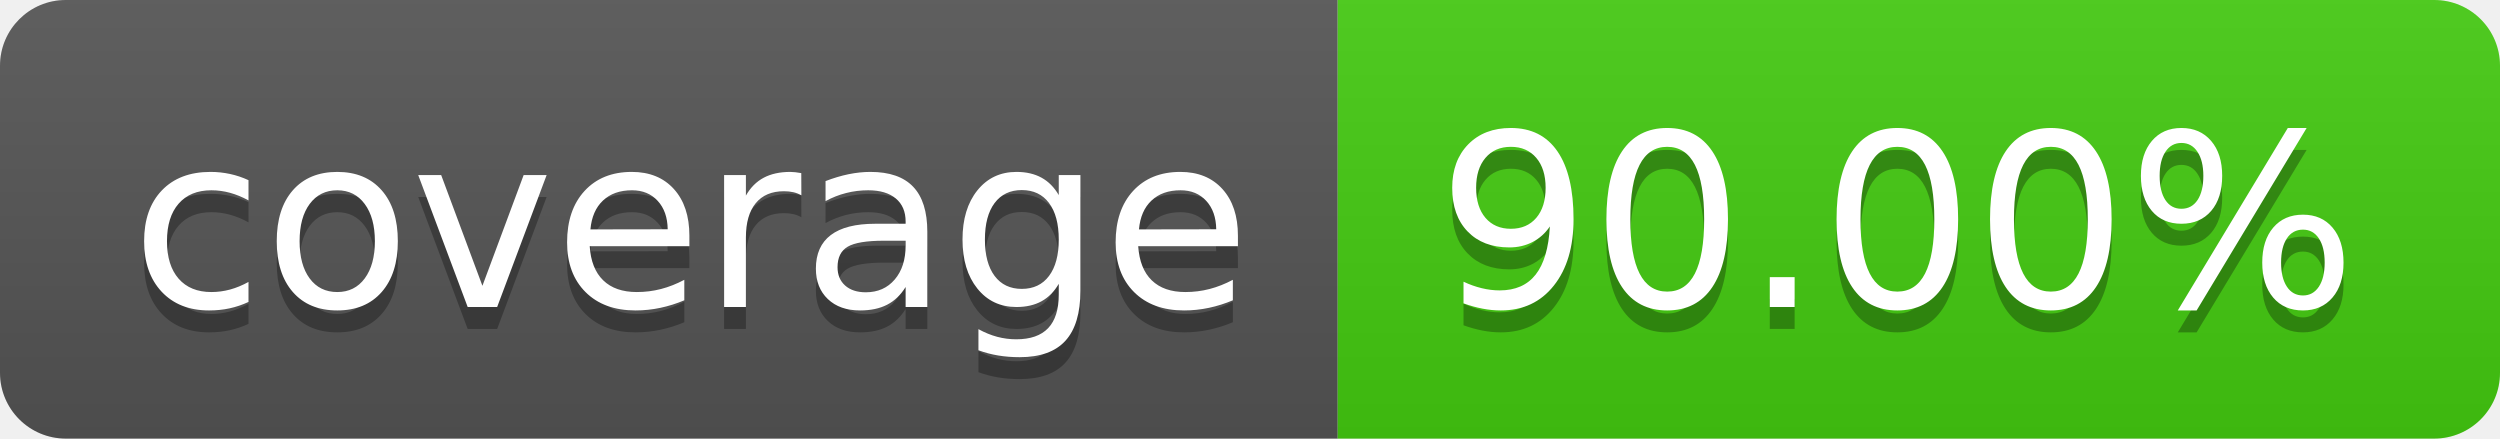
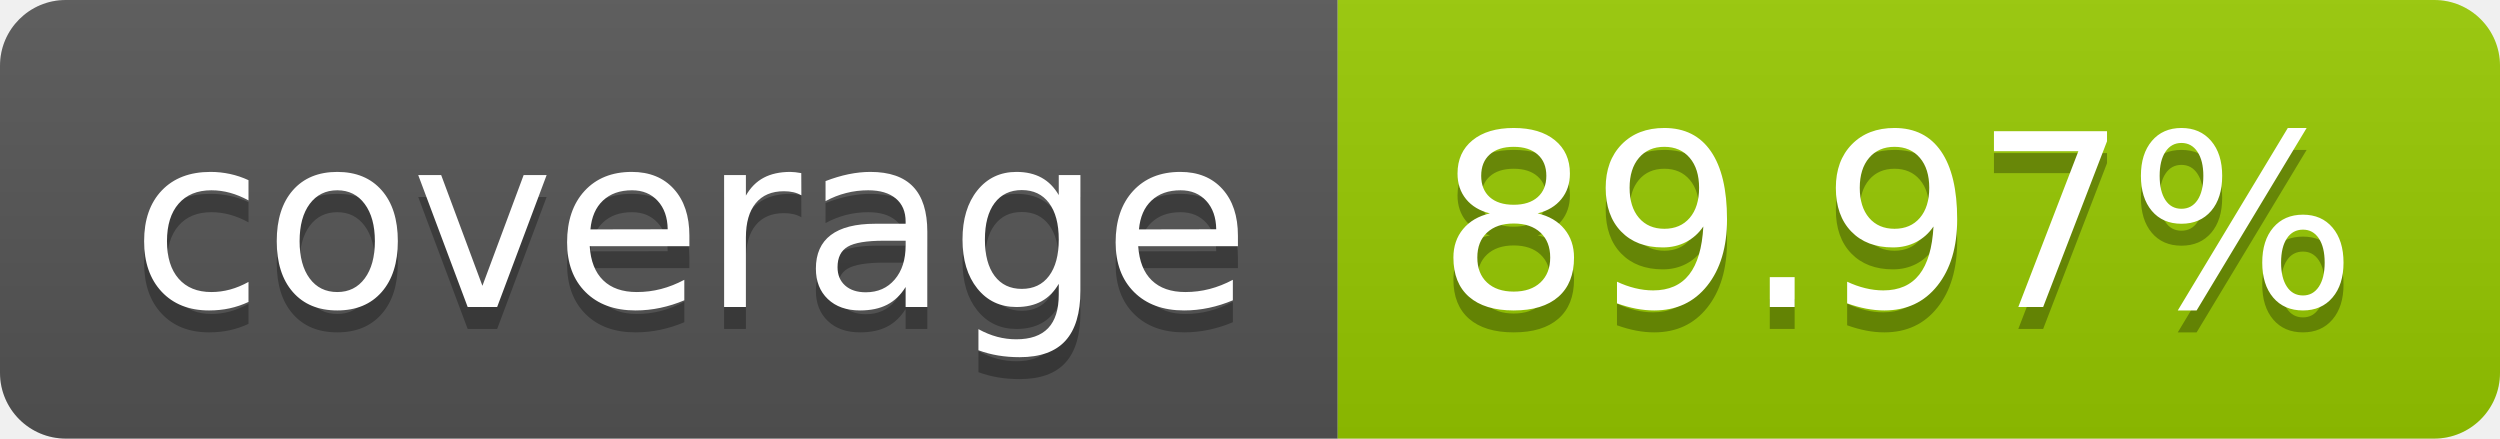
- <svg xmlns="http://www.w3.org/2000/svg" width="114" height="20" role="img" aria-label="coverage: 90.00%">
+ <svg xmlns="http://www.w3.org/2000/svg" width="114" height="20" role="img" aria-label="coverage: 89.97%">
  <linearGradient id="s" x2="0" y2="100%">
    <stop offset="0" stop-color="#bbb" stop-opacity=".1" />
    <stop offset="1" stop-opacity=".1" />
  </linearGradient>
  <clipPath id="r">
    <rect width="114" height="20" rx="3" fill="#fff" />
  </clipPath>
  <g clip-path="url(#r)">
    <rect width="61" height="20" fill="#555" />
-     <rect x="61" width="53" height="20" fill="#4c1" />
+     <rect x="61" width="53" height="20" fill="#97ca00" />
    <rect width="114" height="20" fill="url(#s)" />
  </g>
  <g fill="#fff" text-anchor="middle" font-family="Verdana,Geneva,DejaVu Sans,sans-serif" text-rendering="geometricPrecision" font-size="110">
    <text aria-hidden="true" x="315" y="150" fill="#010101" fill-opacity=".3" transform="scale(.1)" textLength="510">coverage</text>
    <text x="315" y="140" transform="scale(.1)" fill="#fff" textLength="510">coverage</text>
-     <text aria-hidden="true" x="865" y="150" fill="#010101" fill-opacity=".3" transform="scale(.1)" textLength="430">90.00%</text>
-     <text x="865" y="140" transform="scale(.1)" fill="#fff" textLength="430">90.00%</text>
+     <text aria-hidden="true" x="865" y="150" fill="#010101" fill-opacity=".3" transform="scale(.1)" textLength="430">89.97%</text>
+     <text x="865" y="140" transform="scale(.1)" fill="#fff" textLength="430">89.97%</text>
  </g>
</svg>
